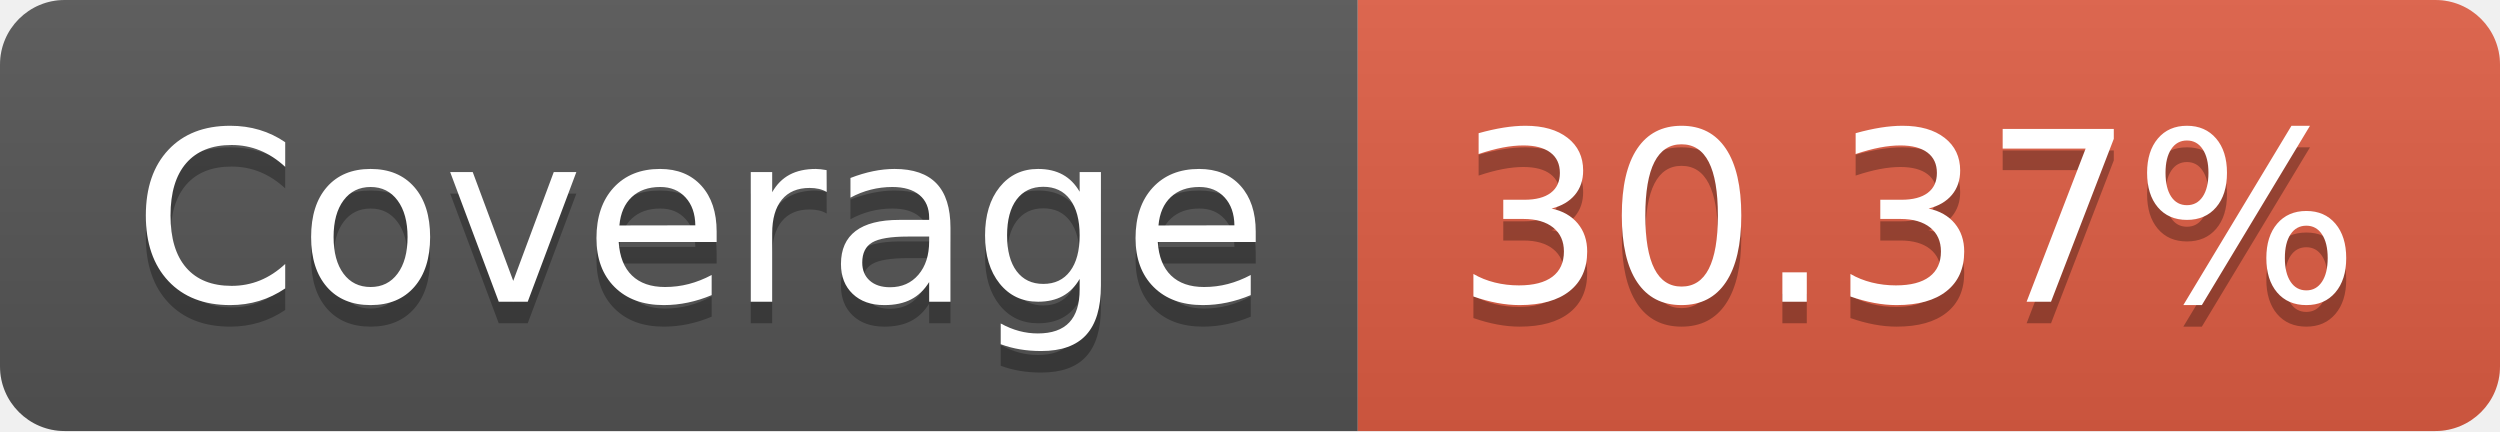
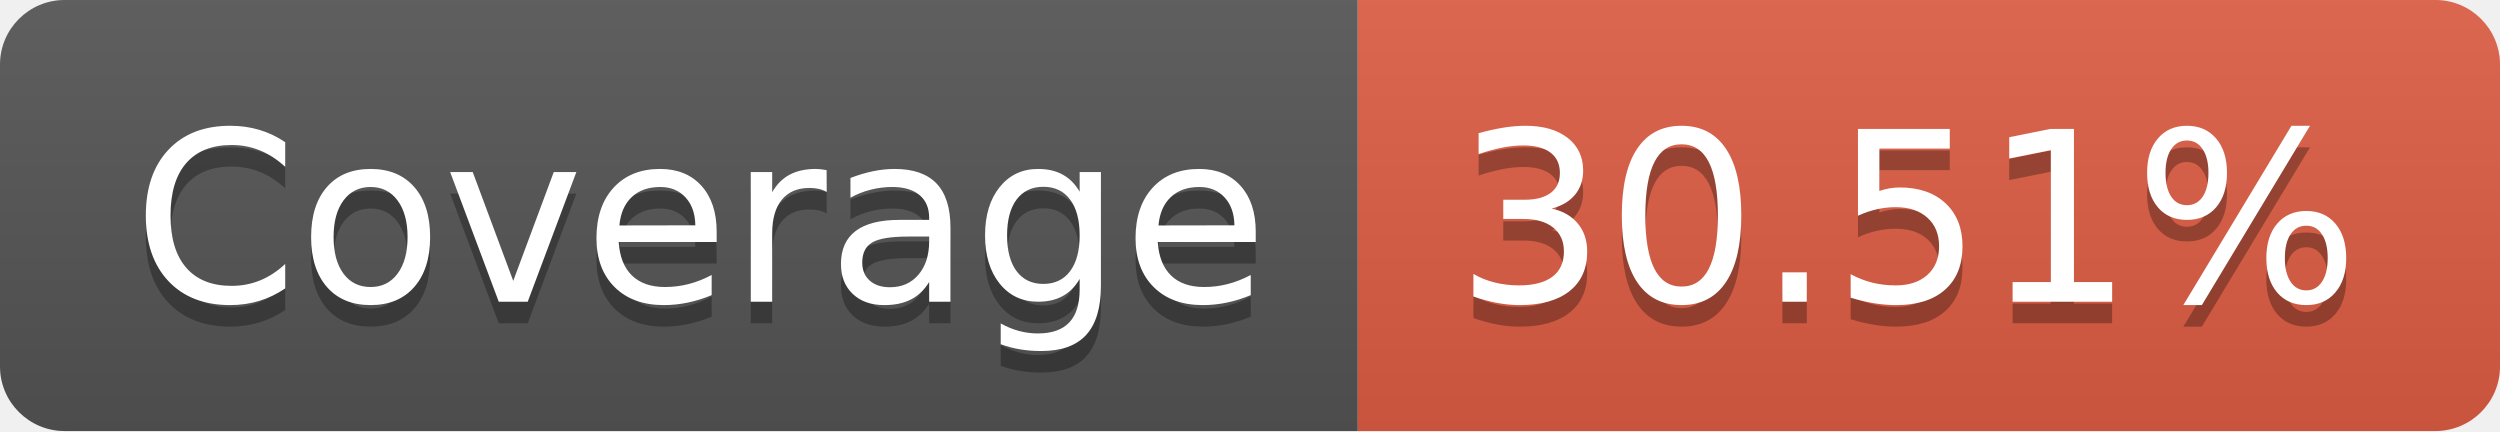
- <svg xmlns="http://www.w3.org/2000/svg" width="116" height="20" role="img" aria-label="Coverage: 30.37%">
+ <svg xmlns="http://www.w3.org/2000/svg" width="116" height="20" role="img" aria-label="Coverage: 30.51%">
  <linearGradient id="s" x2="0" y2="100%">
    <stop offset="0" stop-color="#bbb" stop-opacity=".1" />
    <stop offset="1" stop-opacity=".1" />
  </linearGradient>
  <clipPath id="r">
    <rect width="116" height="20" rx="3" fill="#fff" />
  </clipPath>
  <g clip-path="url(#r)">
    <rect width="63" height="20" fill="#555" />
    <rect x="63" width="53" height="20" fill="#e05d44" />
    <rect width="116" height="20" fill="url(#s)" />
  </g>
  <g fill="#fff" text-anchor="middle" font-family="Verdana,Geneva,DejaVu Sans,sans-serif" text-rendering="geometricPrecision" font-size="110">
    <text aria-hidden="true" x="325" y="150" fill="#010101" fill-opacity=".3" transform="scale(.1)" textLength="530">Coverage</text>
    <text x="325" y="140" transform="scale(.1)" fill="#fff" textLength="530">Coverage</text>
-     <text aria-hidden="true" x="885" y="150" fill="#010101" fill-opacity=".3" transform="scale(.1)" textLength="430">30.37%</text>
-     <text x="885" y="140" transform="scale(.1)" fill="#fff" textLength="430">30.37%</text>
+     <text aria-hidden="true" x="885" y="150" fill="#010101" fill-opacity=".3" transform="scale(.1)" textLength="430">30.51%</text>
+     <text x="885" y="140" transform="scale(.1)" fill="#fff" textLength="430">30.51%</text>
  </g>
</svg>
